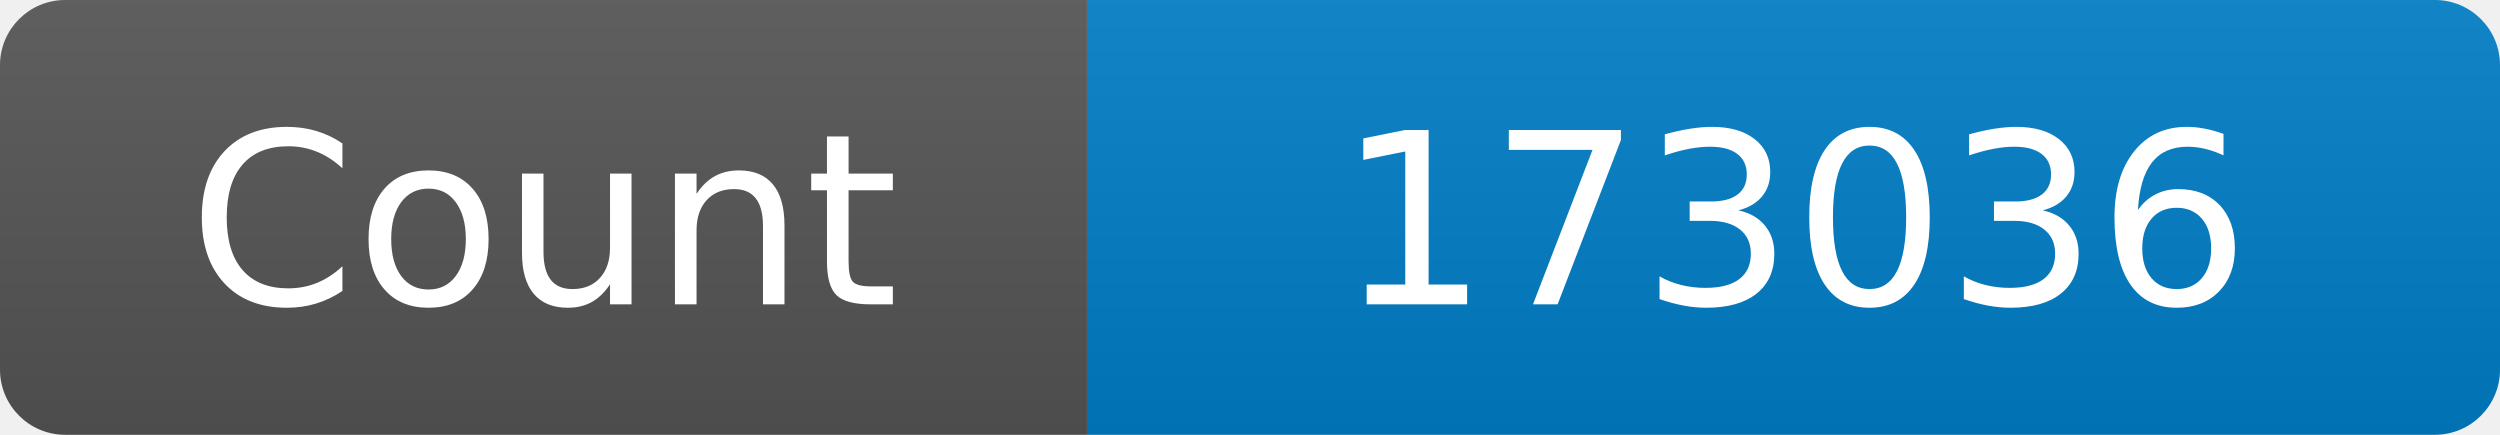
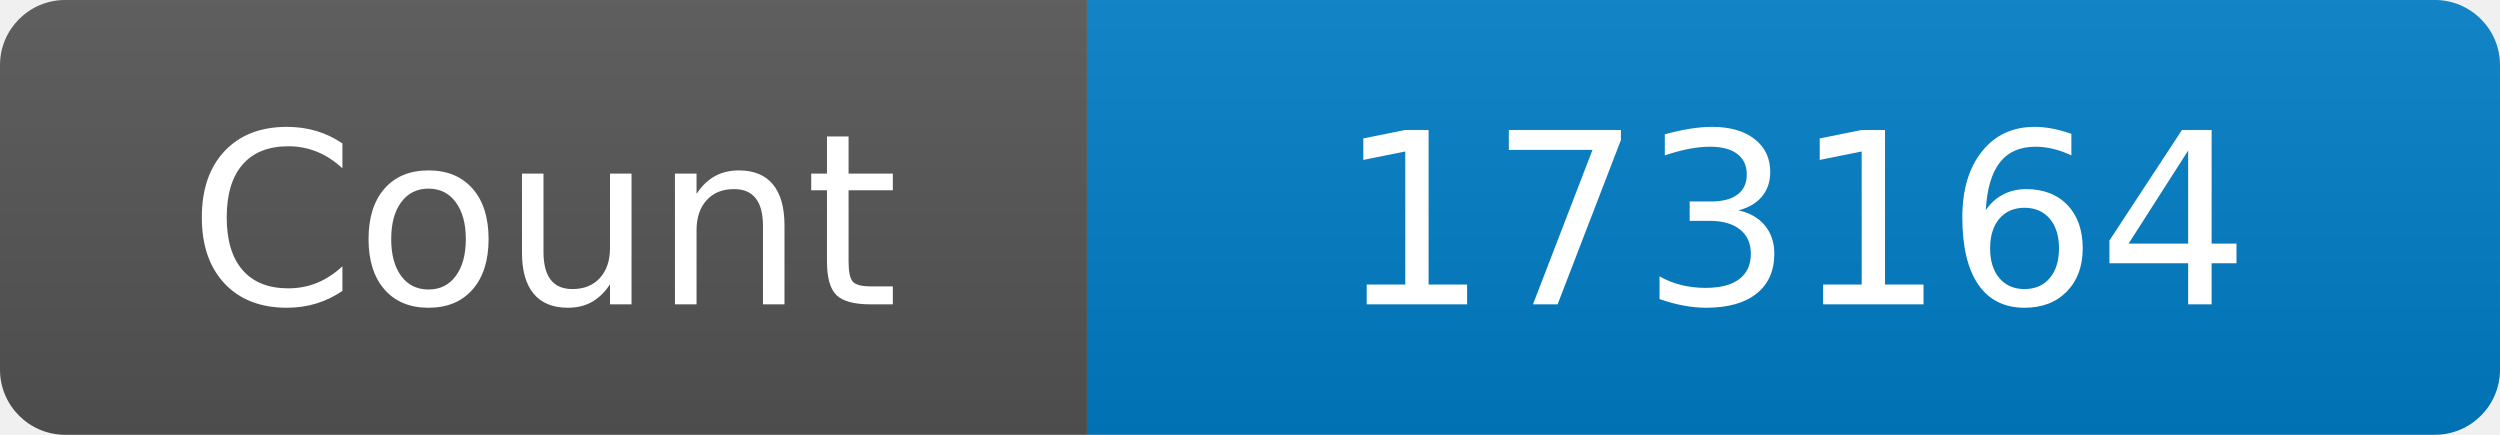
<svg xmlns="http://www.w3.org/2000/svg" width="115" height="20" role="img" aria-label="Maintained?: yes">
  <linearGradient id="s" x2="0" y2="100%">
    <stop offset="0" stop-color="#bbb" stop-opacity=".1" />
    <stop offset="1" stop-opacity=".1" />
  </linearGradient>
  <clipPath id="r">
    <rect width="115" height="20" rx="3" fill="#fff" />
  </clipPath>
  <g clip-path="url(#r)">
    <rect width="50" height="20" fill="#555" />
    <rect x="50" width="160" height="20" fill="#007ec6" />
    <rect width="115" height="20" fill="url(#s)" />
  </g>
  <g fill="#fff" text-anchor="middle" font-family="Verdana,Geneva,DejaVu Sans,sans-serif" font-size="110">
    <text x="250" y="140" transform="scale(.1)" fill="#fff">Count</text>
-     <text x="825" y="140" transform="scale(.1)" fill="#fff">173036</text>
+     <text x="825" y="140" transform="scale(.1)" fill="#fff">173164</text>
  </g>
</svg>
